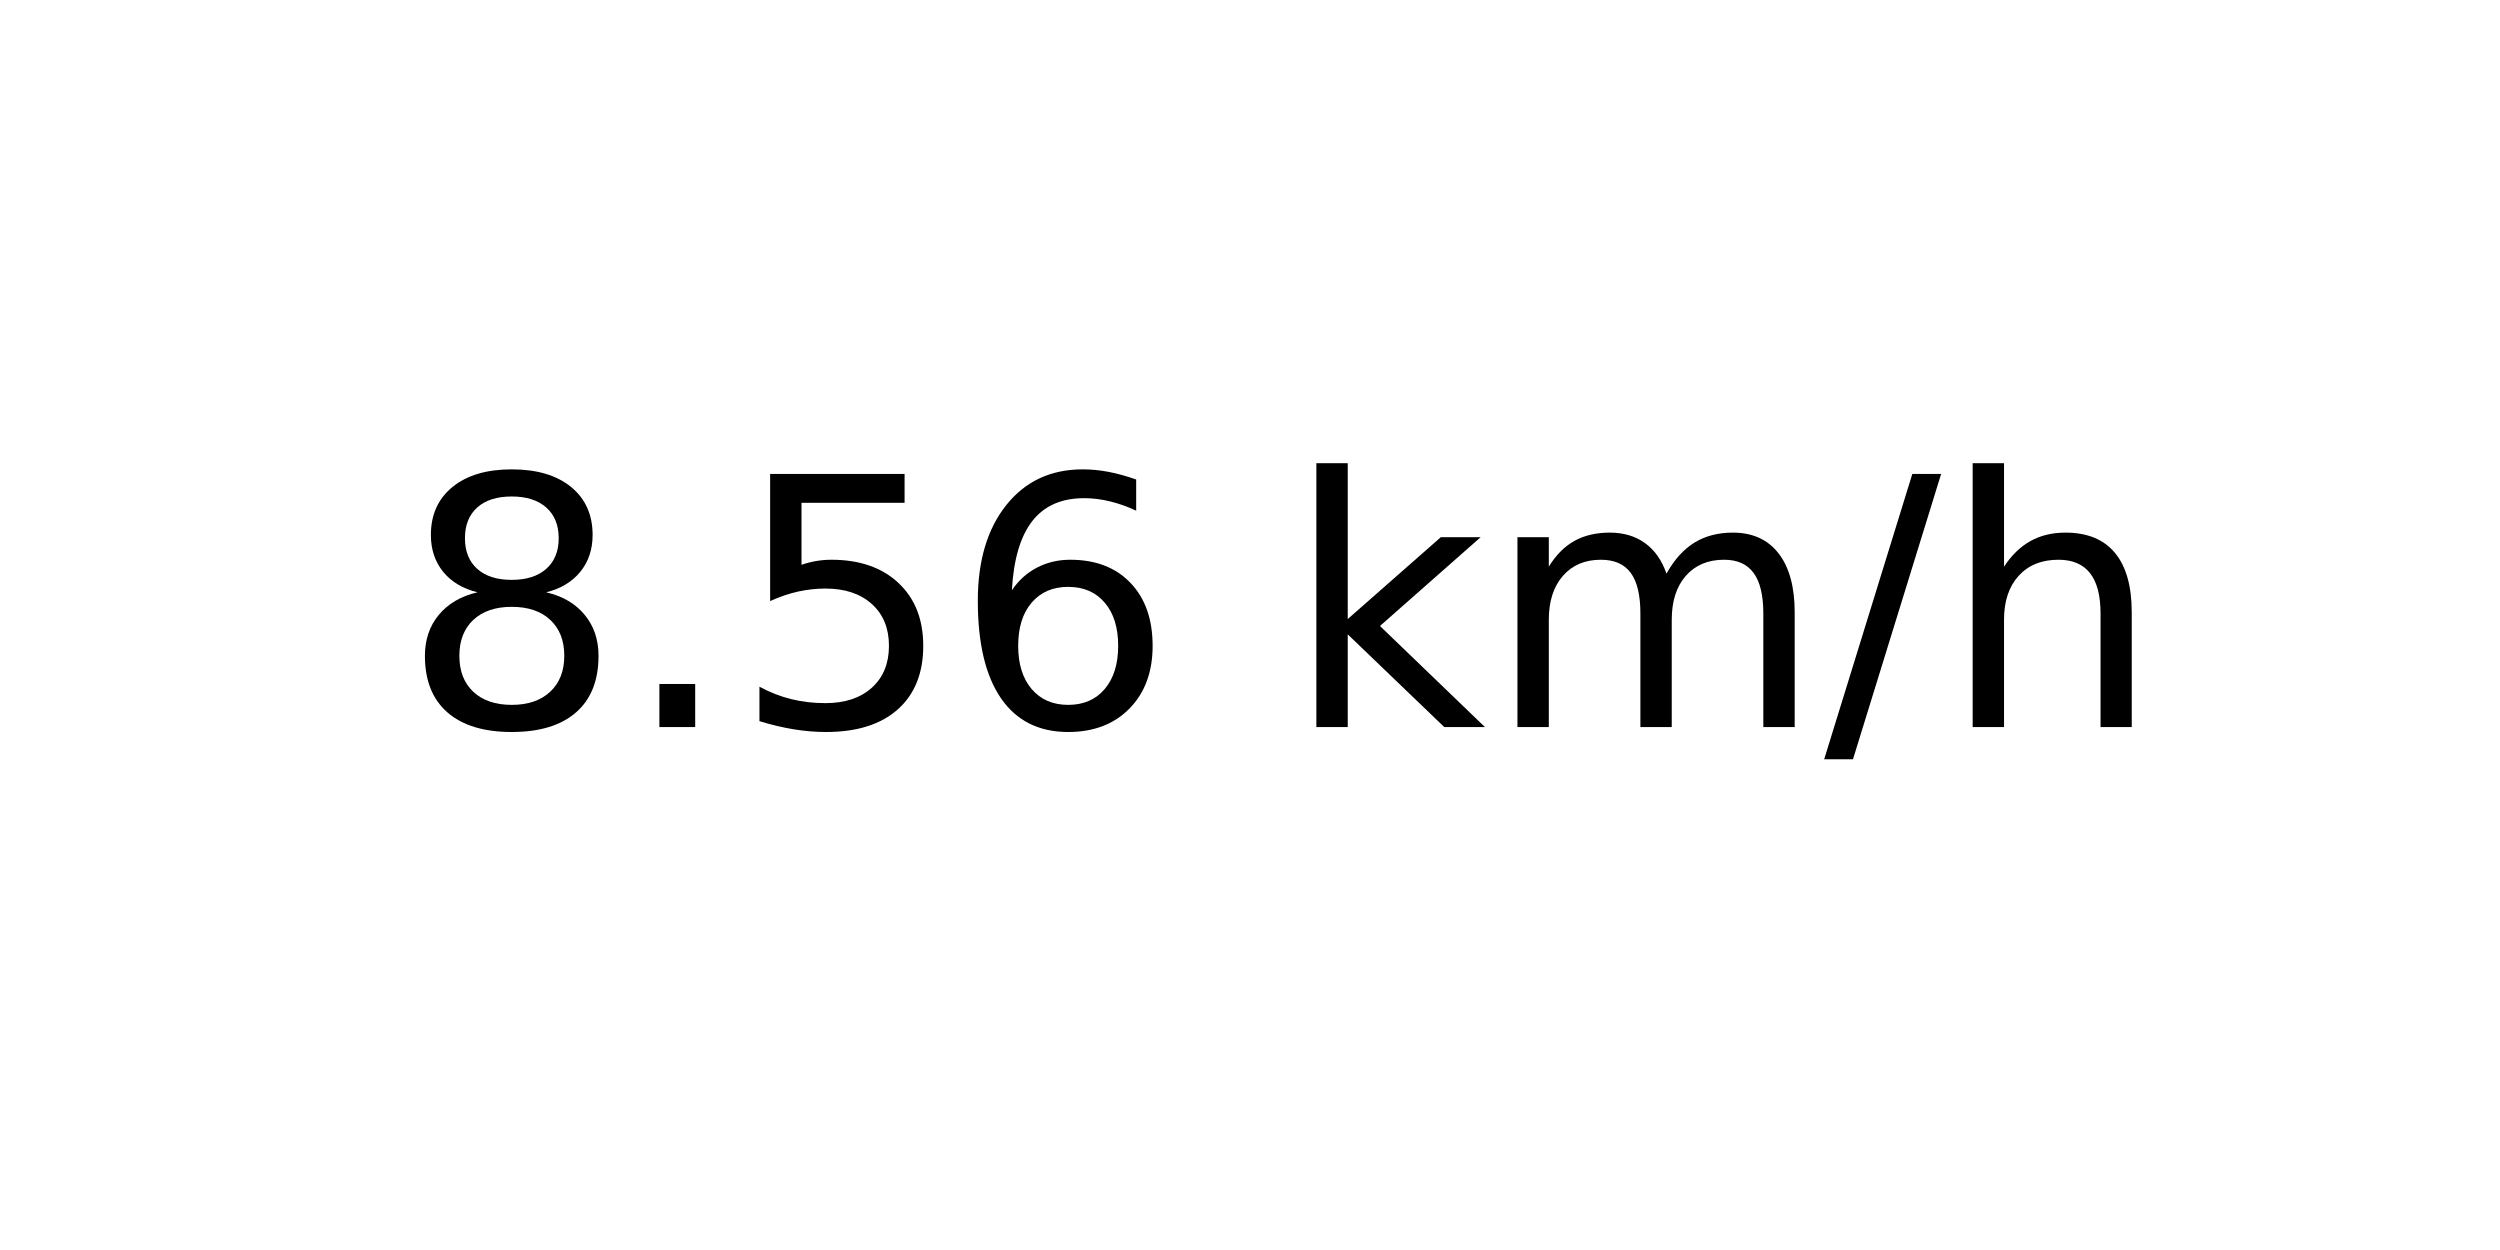
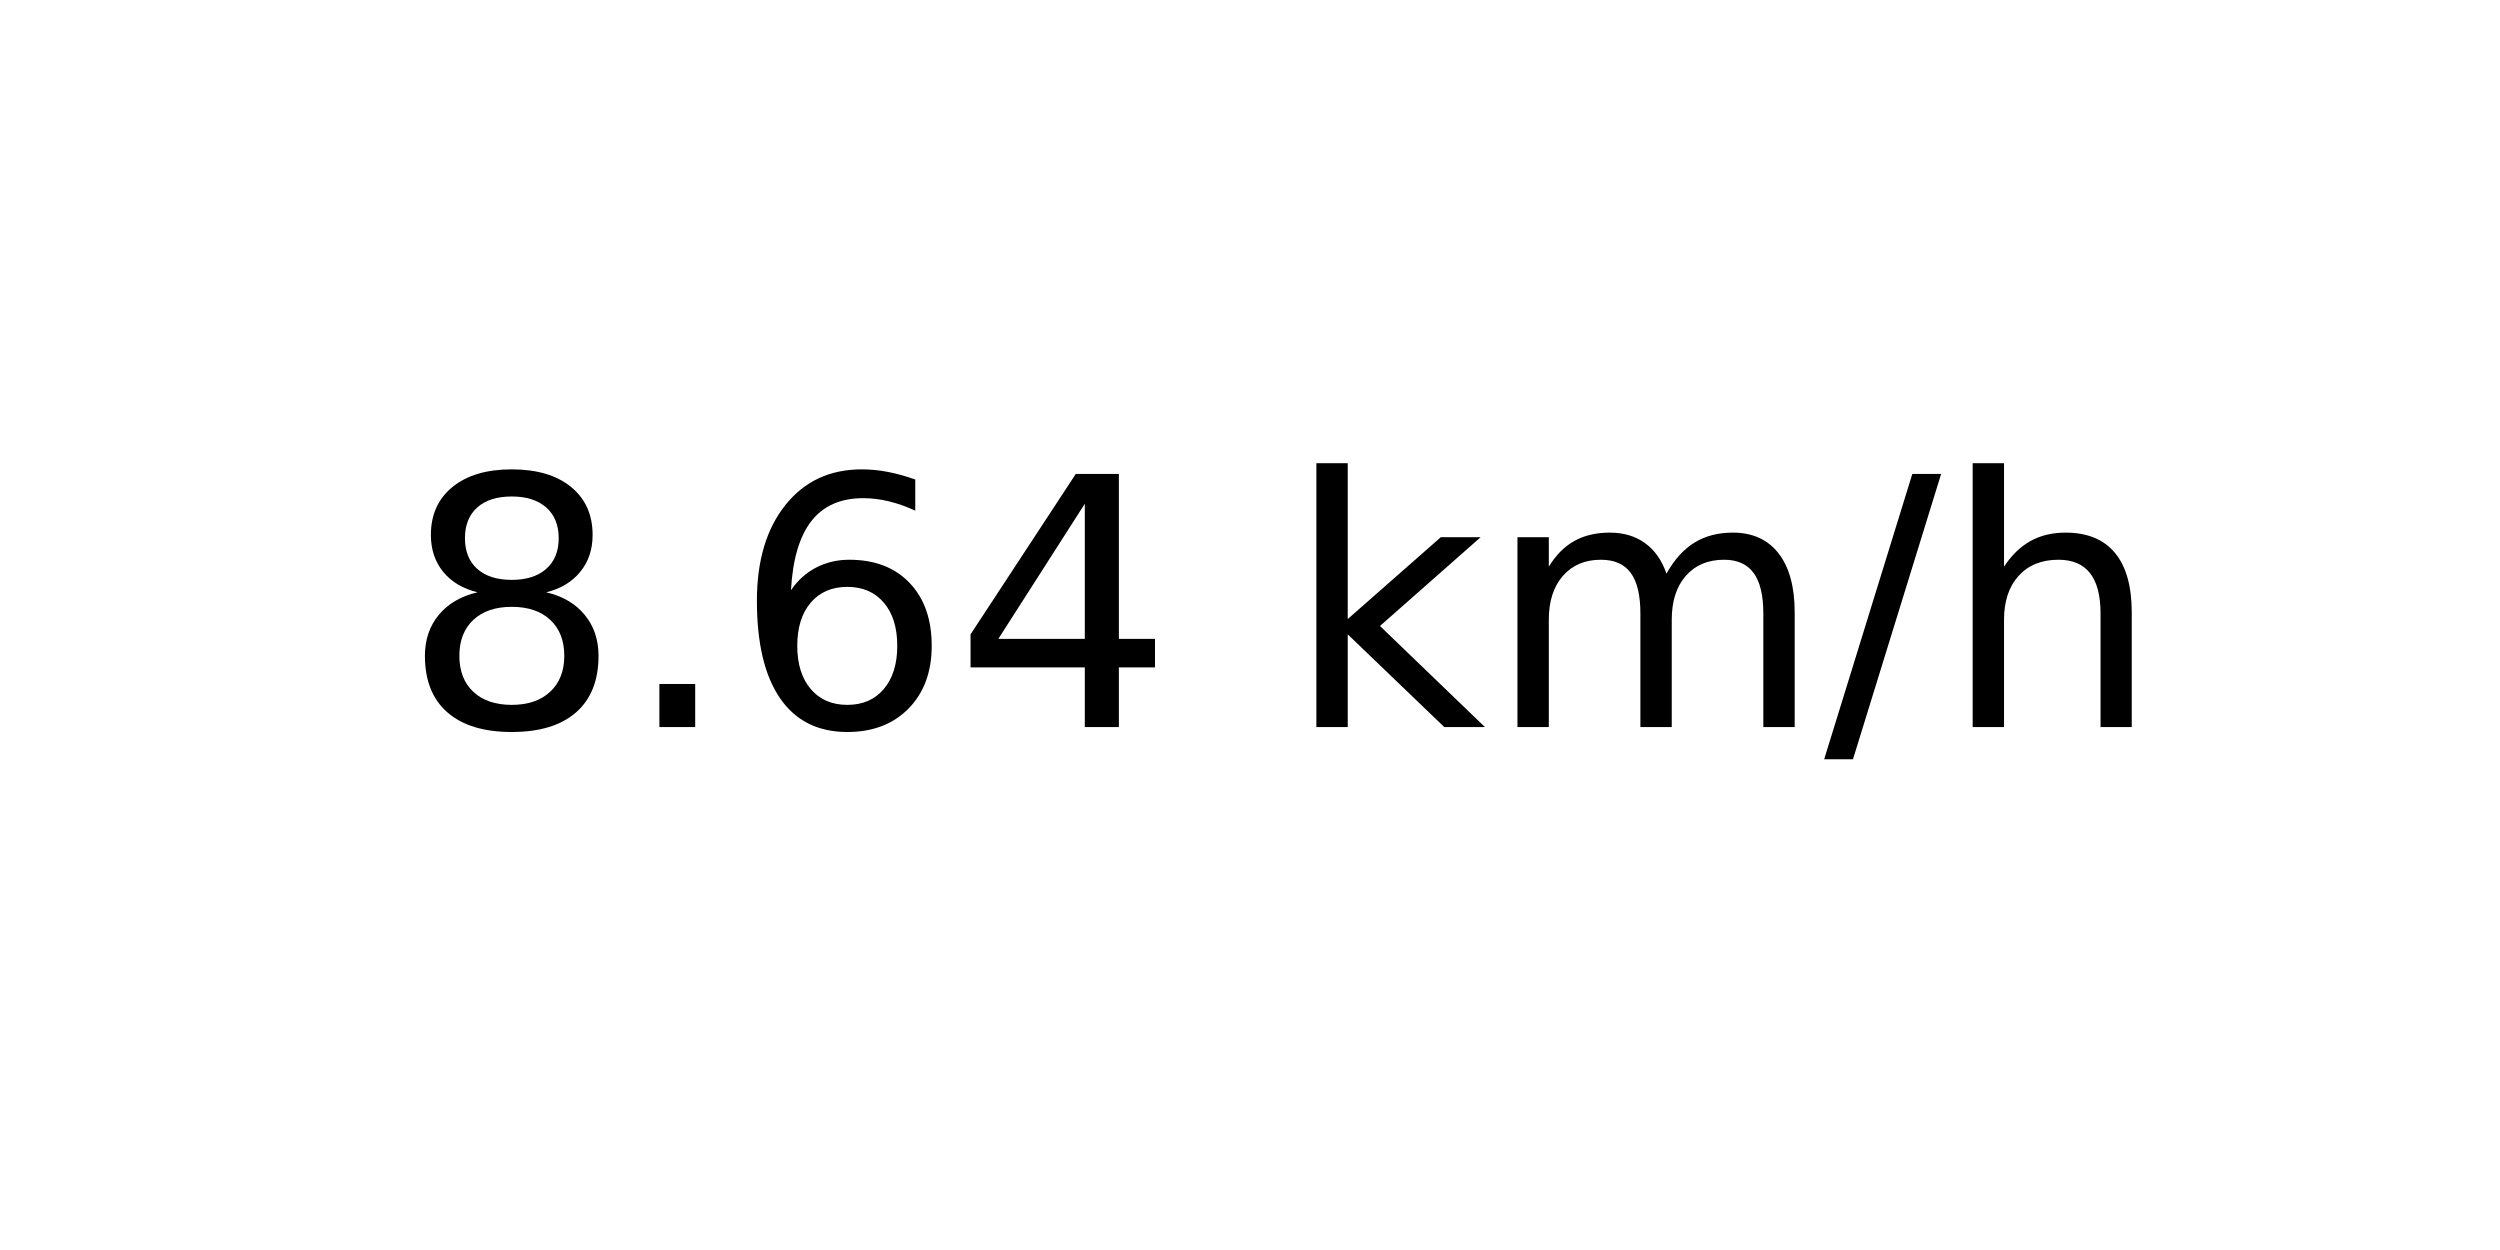
<svg xmlns="http://www.w3.org/2000/svg" xmlns:xlink="http://www.w3.org/1999/xlink" width="72pt" height="36pt" viewBox="0 0 72 36" version="1.1">
  <defs>
    <style type="text/css">*{stroke-linejoin: round; stroke-linecap: butt}</style>
  </defs>
  <g id="figure_1">
    <g id="axes_1">
      <g id="text_1">
        <g transform="translate(11.55937 20.93937) scale(0.1 -0.1)">
          <defs>
            <path id="DejaVuSans-38" d="M 2034 2216  Q 1584 2216 1326 1975  Q 1069 1734 1069 1313  Q 1069 891 1326 650  Q 1584 409 2034 409  Q 2484 409 2743 651  Q 3003 894 3003 1313  Q 3003 1734 2745 1975  Q 2488 2216 2034 2216  z M 1403 2484  Q 997 2584 770 2862  Q 544 3141 544 3541  Q 544 4100 942 4425  Q 1341 4750 2034 4750  Q 2731 4750 3128 4425  Q 3525 4100 3525 3541  Q 3525 3141 3298 2862  Q 3072 2584 2669 2484  Q 3125 2378 3379 2068  Q 3634 1759 3634 1313  Q 3634 634 3220 271  Q 2806 -91 2034 -91  Q 1263 -91 848 271  Q 434 634 434 1313  Q 434 1759 690 2068  Q 947 2378 1403 2484  z M 1172 3481  Q 1172 3119 1398 2916  Q 1625 2713 2034 2713  Q 2441 2713 2670 2916  Q 2900 3119 2900 3481  Q 2900 3844 2670 4047  Q 2441 4250 2034 4250  Q 1625 4250 1398 4047  Q 1172 3844 1172 3481  z " transform="scale(0.015625)" />
            <path id="DejaVuSans-2e" d="M 684 794  L 1344 794  L 1344 0  L 684 0  L 684 794  z " transform="scale(0.015625)" />
-             <path id="DejaVuSans-35" d="M 691 4666  L 3169 4666  L 3169 4134  L 1269 4134  L 1269 2991  Q 1406 3038 1543 3061  Q 1681 3084 1819 3084  Q 2600 3084 3056 2656  Q 3513 2228 3513 1497  Q 3513 744 3044 326  Q 2575 -91 1722 -91  Q 1428 -91 1123 -41  Q 819 9 494 109  L 494 744  Q 775 591 1075 516  Q 1375 441 1709 441  Q 2250 441 2565 725  Q 2881 1009 2881 1497  Q 2881 1984 2565 2268  Q 2250 2553 1709 2553  Q 1456 2553 1204 2497  Q 953 2441 691 2322  L 691 4666  z " transform="scale(0.015625)" />
            <path id="DejaVuSans-36" d="M 2113 2584  Q 1688 2584 1439 2293  Q 1191 2003 1191 1497  Q 1191 994 1439 701  Q 1688 409 2113 409  Q 2538 409 2786 701  Q 3034 994 3034 1497  Q 3034 2003 2786 2293  Q 2538 2584 2113 2584  z M 3366 4563  L 3366 3988  Q 3128 4100 2886 4159  Q 2644 4219 2406 4219  Q 1781 4219 1451 3797  Q 1122 3375 1075 2522  Q 1259 2794 1537 2939  Q 1816 3084 2150 3084  Q 2853 3084 3261 2657  Q 3669 2231 3669 1497  Q 3669 778 3244 343  Q 2819 -91 2113 -91  Q 1303 -91 875 529  Q 447 1150 447 2328  Q 447 3434 972 4092  Q 1497 4750 2381 4750  Q 2619 4750 2861 4703  Q 3103 4656 3366 4563  z " transform="scale(0.015625)" />
+             <path id="DejaVuSans-34" d="M 2419 4116  L 825 1625  L 2419 1625  L 2419 4116  z M 2253 4666  L 3047 4666  L 3047 1625  L 3713 1625  L 3713 1100  L 3047 1100  L 3047 0  L 2419 0  L 2419 1100  L 313 1100  L 313 1709  L 2253 4666  z " transform="scale(0.015625)" />
            <path id="DejaVuSans-20" transform="scale(0.015625)" />
            <path id="DejaVuSans-6b" d="M 581 4863  L 1159 4863  L 1159 1991  L 2875 3500  L 3609 3500  L 1753 1863  L 3688 0  L 2938 0  L 1159 1709  L 1159 0  L 581 0  L 581 4863  z " transform="scale(0.015625)" />
            <path id="DejaVuSans-6d" d="M 3328 2828  Q 3544 3216 3844 3400  Q 4144 3584 4550 3584  Q 5097 3584 5394 3201  Q 5691 2819 5691 2113  L 5691 0  L 5113 0  L 5113 2094  Q 5113 2597 4934 2840  Q 4756 3084 4391 3084  Q 3944 3084 3684 2787  Q 3425 2491 3425 1978  L 3425 0  L 2847 0  L 2847 2094  Q 2847 2600 2669 2842  Q 2491 3084 2119 3084  Q 1678 3084 1418 2786  Q 1159 2488 1159 1978  L 1159 0  L 581 0  L 581 3500  L 1159 3500  L 1159 2956  Q 1356 3278 1631 3431  Q 1906 3584 2284 3584  Q 2666 3584 2933 3390  Q 3200 3197 3328 2828  z " transform="scale(0.015625)" />
            <path id="DejaVuSans-2f" d="M 1625 4666  L 2156 4666  L 531 -594  L 0 -594  L 1625 4666  z " transform="scale(0.015625)" />
            <path id="DejaVuSans-68" d="M 3513 2113  L 3513 0  L 2938 0  L 2938 2094  Q 2938 2591 2744 2837  Q 2550 3084 2163 3084  Q 1697 3084 1428 2787  Q 1159 2491 1159 1978  L 1159 0  L 581 0  L 581 4863  L 1159 4863  L 1159 2956  Q 1366 3272 1645 3428  Q 1925 3584 2291 3584  Q 2894 3584 3203 3211  Q 3513 2838 3513 2113  z " transform="scale(0.015625)" />
          </defs>
          <use xlink:href="#DejaVuSans-38" />
          <use xlink:href="#DejaVuSans-2e" x="63.623" />
-           <use xlink:href="#DejaVuSans-35" x="95.41" />
-           <use xlink:href="#DejaVuSans-36" x="159.033" />
+           <use xlink:href="#DejaVuSans-36" x="95.41" />
+           <use xlink:href="#DejaVuSans-34" x="159.033" />
          <use xlink:href="#DejaVuSans-20" x="222.656" />
          <use xlink:href="#DejaVuSans-6b" x="254.443" />
          <use xlink:href="#DejaVuSans-6d" x="312.354" />
          <use xlink:href="#DejaVuSans-2f" x="409.766" />
          <use xlink:href="#DejaVuSans-68" x="443.457" />
        </g>
      </g>
    </g>
  </g>
</svg>
